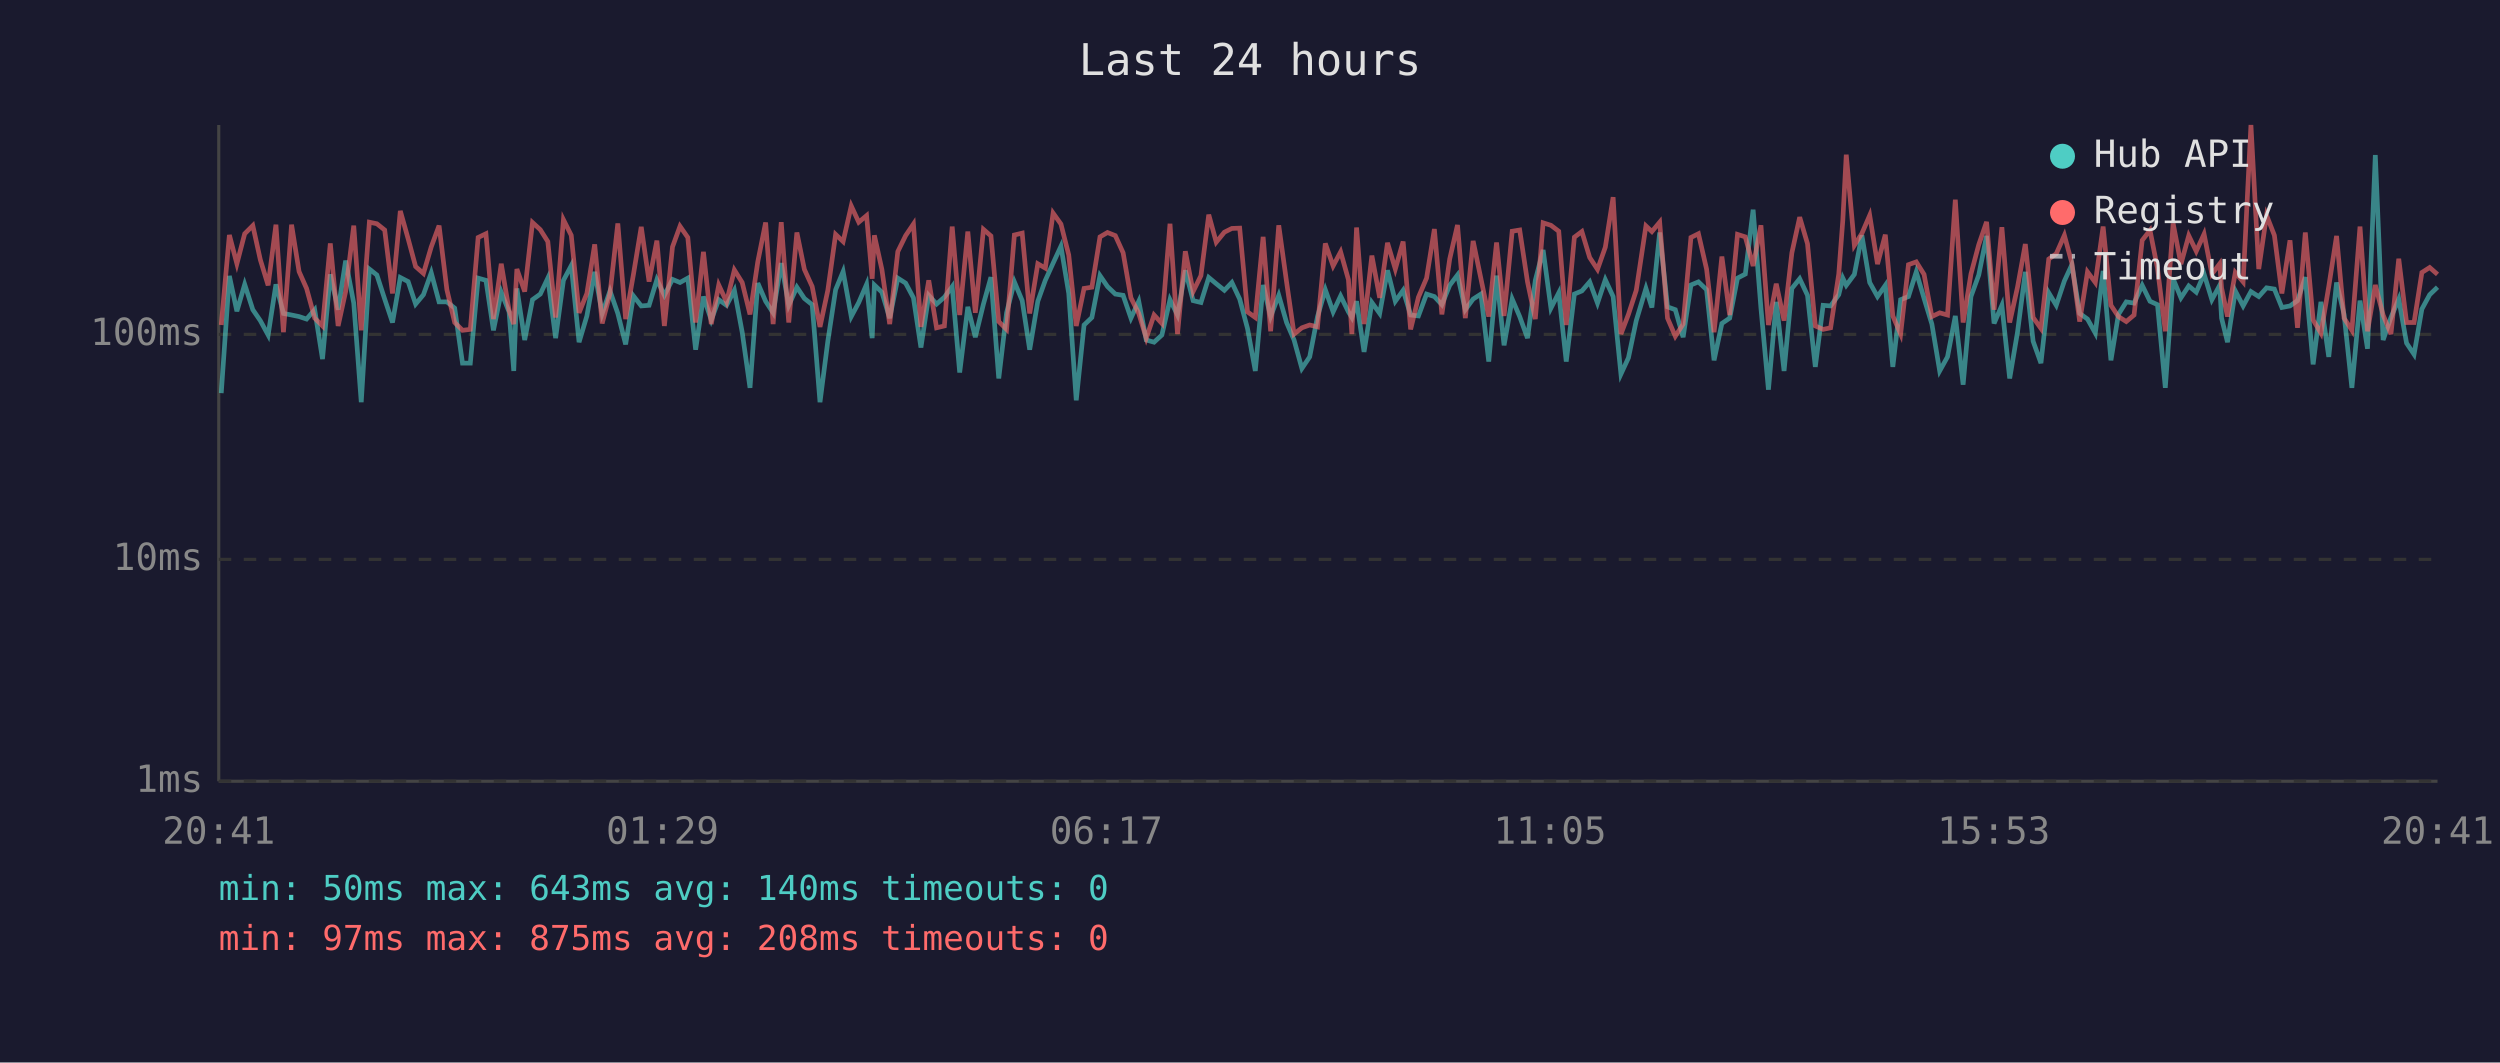
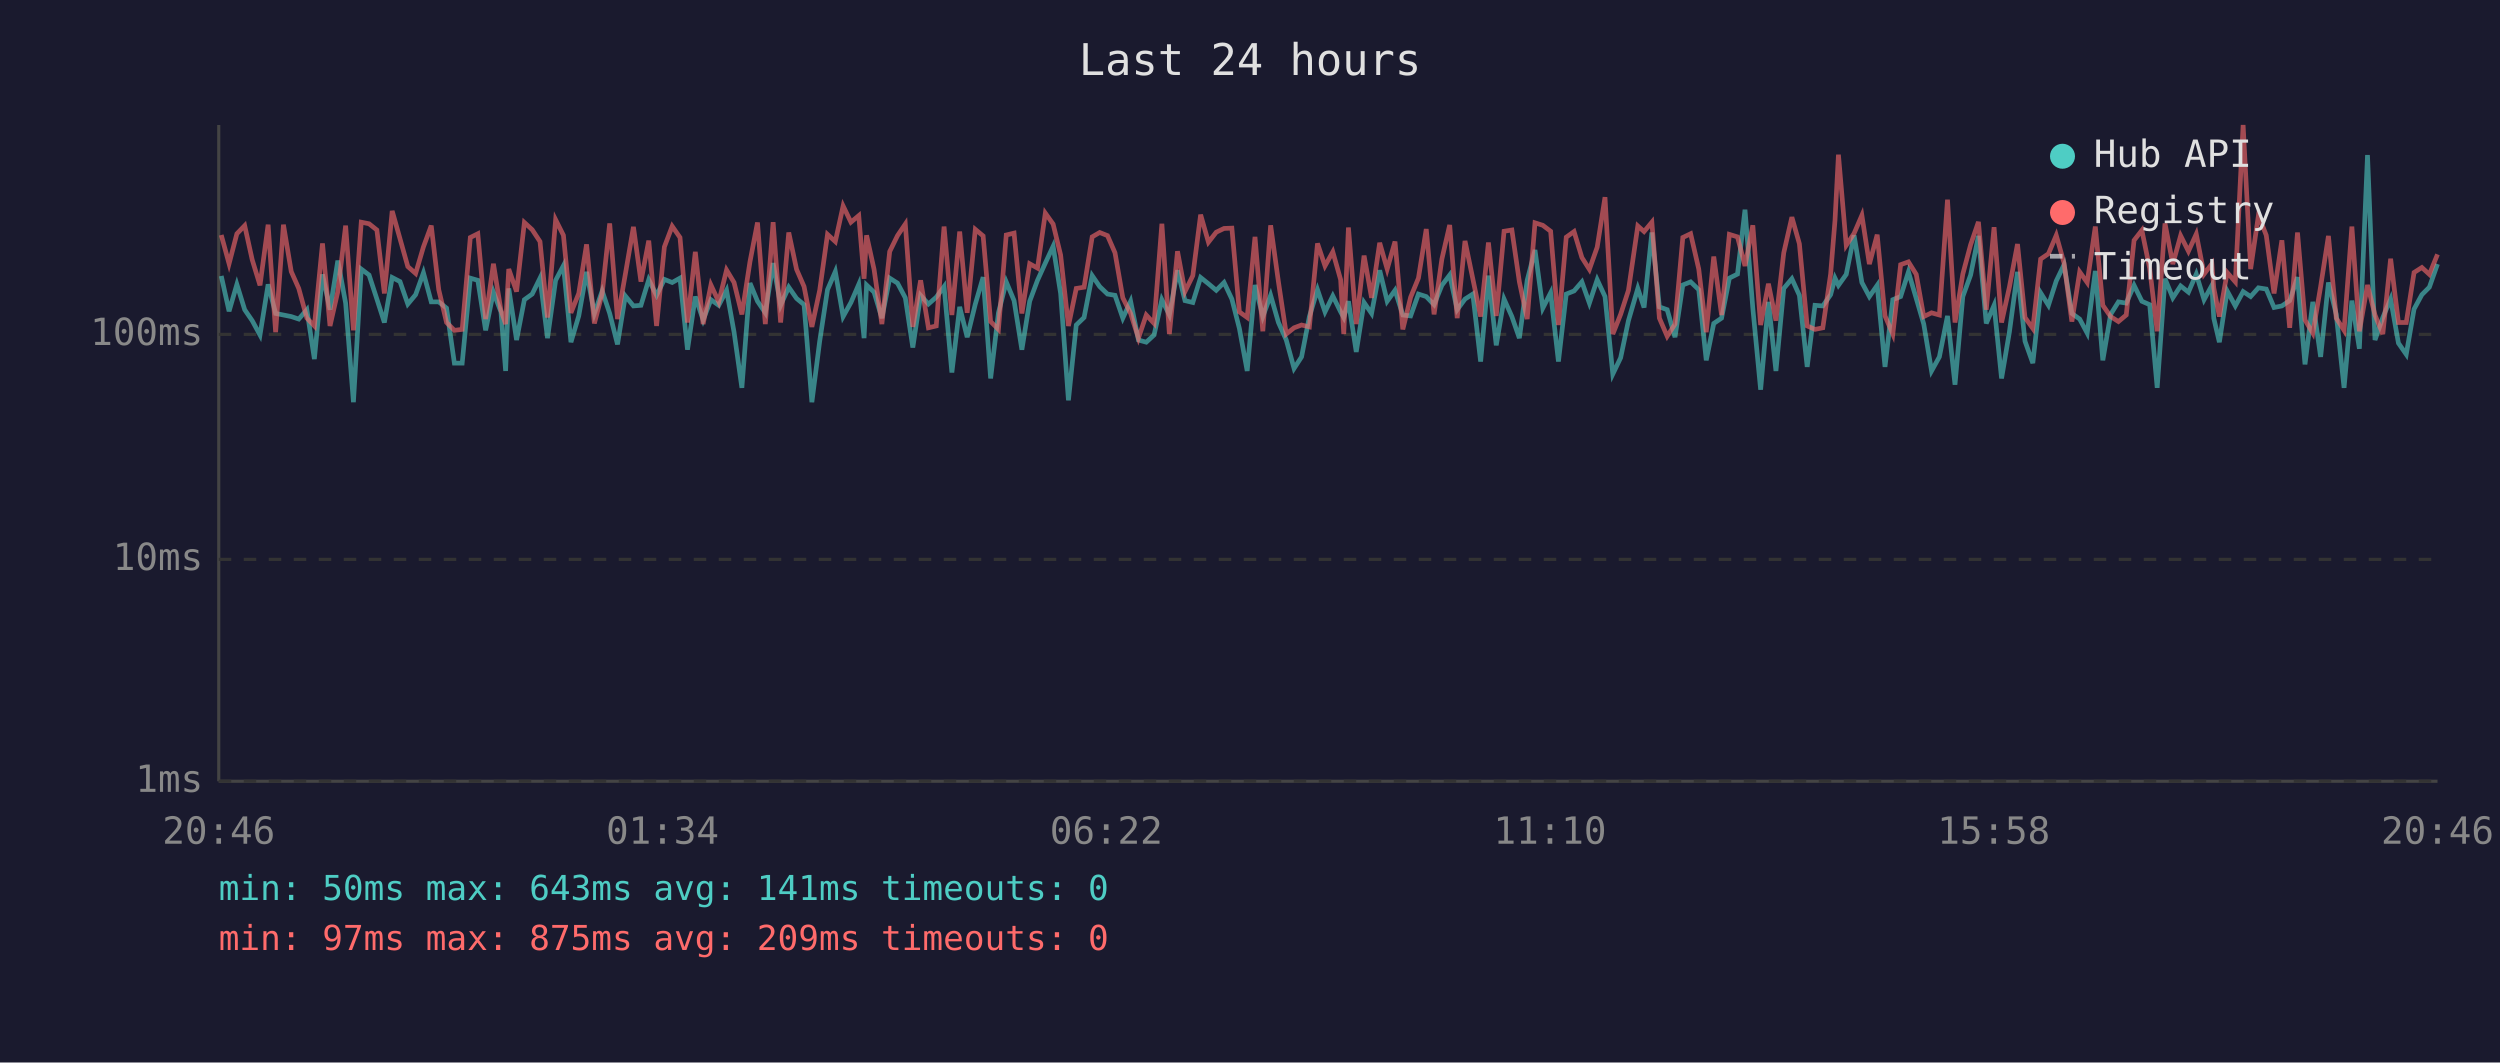
<svg xmlns="http://www.w3.org/2000/svg" viewBox="0 0 800 340" font-family="monospace" font-size="12">
  <rect width="800" height="340" fill="#1a1a2e" />
  <text x="400" y="24" fill="#e0e0e0" font-size="14" text-anchor="middle">Last 24 hours</text>
  <line x1="70" y1="40" x2="70" y2="250" stroke="#444" stroke-width="1" />
  <line x1="70" y1="250" x2="780" y2="250" stroke="#444" stroke-width="1" />
  <line x1="70" y1="250" x2="780" y2="250" stroke="#333" stroke-width="1" stroke-dasharray="4" />
  <text x="65" y="250" fill="#888" text-anchor="end" dominant-baseline="middle">1ms</text>
  <line x1="70" y1="179" x2="780" y2="179" stroke="#333" stroke-width="1" stroke-dasharray="4" />
  <text x="65" y="179" fill="#888" text-anchor="end" dominant-baseline="middle">10ms</text>
  <line x1="70" y1="107" x2="780" y2="107" stroke="#333" stroke-width="1" stroke-dasharray="4" />
  <text x="65" y="107" fill="#888" text-anchor="end" dominant-baseline="middle">100ms</text>
-   <text x="70" y="270" fill="#888" text-anchor="middle">20:41</text>
-   <text x="212" y="270" fill="#888" text-anchor="middle">01:29</text>
-   <text x="354" y="270" fill="#888" text-anchor="middle">06:17</text>
-   <text x="496" y="270" fill="#888" text-anchor="middle">11:05</text>
-   <text x="638" y="270" fill="#888" text-anchor="middle">15:53</text>
-   <text x="780" y="270" fill="#888" text-anchor="middle">20:41</text>
-   <polyline points="70.8,125.8 73.4,88.3 75.8,99.6 78.3,91.0 80.9,99.1 83.3,102.6 85.8,107.2 88.3,91.0 90.7,100.3 93.3,100.8 95.7,101.3 98.1,102.1 100.7,99.1 103.2,114.9 105.7,87.8 108.2,99.1 110.6,83.4 113.2,97.0 115.6,128.7 118.2,86.1 120.6,88.0 123.1,95.7 125.6,103.2 128.1,88.8 130.6,90.1 133.0,97.3 135.5,94.3 138.0,87.3 140.5,96.6 143.0,96.6 145.5,98.6 148.0,116.2 150.5,116.2 153.0,89.0 155.5,89.7 157.9,105.7 160.4,93.5 162.9,99.8 164.4,118.7 165.4,92.3 167.9,108.8 170.4,95.9 172.9,94.1 175.3,89.0 177.8,108.2 180.3,89.7 182.8,85.0 185.3,109.5 187.8,101.1 190.3,87.0 192.7,100.3 195.2,93.1 197.7,100.3 200.2,110.2 202.7,94.7 205.2,97.9 207.7,97.7 210.2,89.5 212.6,94.5 215.2,89.4 217.6,90.4 220.1,89.0 222.6,111.9 225.1,94.9 227.6,102.4 230.0,95.9 232.5,97.7 235.0,92.9 237.5,106.3 240.0,124.1 242.5,90.6 245.0,96.4 247.4,100.1 250.0,84.2 252.4,97.7 255.0,91.9 257.4,95.5 259.9,97.5 262.4,128.7 264.9,109.2 267.4,92.7 269.8,86.9 272.4,101.3 274.8,96.8 277.3,91.0 279.1,108.2 279.8,91.2 282.2,93.5 284.7,101.8 287.3,89.0 289.8,90.6 292.3,95.3 294.7,111.2 297.2,94.5 299.7,97.3 302.2,95.1 304.7,91.7 307.1,119.2 309.7,98.2 312.1,107.9 314.7,97.3 317.1,88.7 319.6,121.1 322.1,100.1 324.6,90.2 327.1,96.2 329.5,111.9 332.1,96.4 334.5,89.7 337.0,84.2 339.5,78.8 342.0,93.9 344.4,128.1 346.9,104.0 349.4,101.6 352.0,88.2 354.4,91.7 356.9,94.1 359.4,94.5 361.9,101.8 364.4,96.4 366.8,108.8 369.3,109.5 371.8,107.2 374.4,95.9 376.8,100.8 379.3,86.5 381.8,96.2 384.3,96.8 386.8,88.8 389.2,90.8 391.8,92.9 394.2,90.4 396.7,95.7 399.2,105.1 401.7,118.7 404.2,91.2 406.6,101.3 409.2,94.5 411.7,103.2 414.1,108.8 416.6,117.9 419.1,114.2 421.6,101.3 424.1,92.7 426.6,99.8 429.0,94.7 431.5,99.8 432.6,101.6 434.1,96.4 436.5,112.6 439.0,96.8 441.5,100.3 444.0,86.5 446.5,96.4 449.0,92.9 451.4,100.8 453.9,101.1 456.5,94.1 459.0,94.9 461.4,97.5 463.9,91.3 466.4,88.0 468.9,99.1 471.4,95.7 473.9,94.1 476.4,115.7 478.9,88.2 481.3,110.5 483.9,95.7 486.3,101.3 488.8,108.2 491.3,89.7 493.8,80.0 496.3,98.6 498.8,93.7 501.2,115.7 503.8,94.1 506.2,93.1 508.7,90.2 511.2,97.0 513.7,89.5 516.2,94.9 518.7,119.7 521.1,114.5 523.6,102.6 526.7,92.3 528.6,98.4 531.1,74.4 533.6,98.2 536.1,99.1 538.6,107.9 541.1,91.2 543.5,90.2 546.1,92.7 548.5,115.3 551.0,103.5 553.5,101.8 556.0,89.0 558.5,87.7 561.0,67.1 563.5,98.6 565.9,124.7 568.4,96.6 570.9,118.7 573.4,92.3 575.9,89.2 578.4,94.5 580.9,117.4 583.4,97.7 585.8,97.9 588.4,94.3 589.7,89.0 590.8,91.3 593.4,87.8 595.8,75.3 598.3,90.4 600.8,94.9 603.3,91.3 605.7,117.4 608.2,95.9 610.7,94.9 613.2,87.0 615.7,95.5 618.2,103.7 620.7,118.7 623.2,114.2 625.7,101.1 628.2,123.1 630.7,94.9 633.2,88.0 635.7,75.5 638.1,103.5 640.6,97.7 643.1,121.1 645.6,106.3 648.1,87.0 650.6,109.2 653.1,116.2 655.6,93.7 658.0,97.7 660.6,89.9 663.0,84.7 665.5,100.3 668.0,102.1 670.5,106.6 673.0,86.7 675.5,115.3 677.9,100.6 680.4,96.6 682.9,97.0 685.5,91.3 688.0,96.4 690.4,97.5 692.9,124.1 695.4,89.2 697.9,95.3 700.4,91.5 702.8,93.5 705.3,87.7 707.8,95.9 710.3,91.3 710.9,101.8 712.8,109.5 715.3,93.1 717.8,97.9 720.3,93.3 722.8,94.9 725.3,92.1 727.8,92.5 730.2,98.4 732.8,97.9 735.2,96.2 737.7,88.7 740.2,116.6 742.7,96.6 745.2,114.2 747.7,90.4 750.1,100.6 752.6,124.1 755.2,96.2 757.6,111.6 760.1,49.6 762.6,108.8 765.1,101.6 767.6,95.7 770.1,109.8 772.5,113.4 775.0,98.9 777.5,94.3 780.0,91.9" fill="none" stroke="#4ecdc4" stroke-width="1.5" opacity="0.6" />
-   <polyline points="70.8,104.0 73.4,75.2 75.8,84.4 78.3,74.8 80.9,72.2 83.3,83.1 85.8,91.3 88.3,71.9 90.7,106.3 93.3,71.9 95.7,86.9 98.1,92.3 100.7,101.8 103.2,104.3 105.7,77.9 108.2,104.3 110.6,93.3 113.2,72.2 115.6,105.7 118.2,71.1 120.6,71.6 123.1,73.6 125.6,93.9 128.1,67.5 130.6,76.4 133.0,85.3 135.5,87.5 138.0,79.0 140.5,72.2 143.0,92.7 145.5,103.2 148.0,105.7 150.5,105.4 153.0,76.0 155.5,74.8 157.9,102.1 160.4,84.4 162.9,99.3 164.4,103.7 165.4,86.1 167.9,93.3 170.4,71.2 172.9,73.5 175.3,77.3 177.8,101.6 180.3,70.3 182.8,75.3 185.3,100.1 187.8,93.9 190.3,78.2 192.7,103.5 195.2,93.9 197.7,71.5 200.2,102.1 202.7,87.8 205.2,72.6 207.7,90.1 210.2,77.0 212.6,104.3 215.2,79.0 217.6,72.4 220.1,76.0 222.6,103.2 225.1,80.6 227.6,103.7 230.0,91.2 232.5,96.6 235.0,86.4 237.5,90.4 240.0,100.6 242.5,83.7 245.0,71.2 247.4,103.7 250.0,71.1 252.4,103.2 255.0,74.4 257.4,86.2 259.9,91.7 262.4,104.6 264.9,92.9 267.4,75.0 269.8,77.3 272.4,65.9 274.8,71.1 277.3,69.0 279.1,89.2 279.8,75.3 282.2,86.2 284.7,103.7 287.3,80.5 289.8,75.4 292.3,71.7 294.7,104.6 297.2,89.7 299.7,104.9 302.2,104.3 304.7,72.5 307.1,100.8 309.7,74.1 312.1,100.1 314.7,73.4 317.1,75.5 319.6,102.9 322.1,105.4 324.6,75.2 327.1,74.6 329.5,100.3 332.1,84.4 334.5,85.8 337.0,68.2 339.5,71.7 342.0,81.6 344.4,104.3 346.9,92.3 349.4,91.9 352.0,75.8 354.4,74.4 356.9,75.4 359.4,80.9 361.9,95.3 364.4,100.3 366.8,108.2 369.3,100.8 371.8,103.5 374.4,71.6 376.8,106.9 379.3,80.4 381.8,93.3 384.3,88.2 386.8,68.7 389.2,77.5 391.8,74.3 394.2,73.1 396.7,73.0 399.2,99.8 401.7,101.6 404.2,75.8 406.6,106.0 409.2,72.1 411.7,90.2 414.1,106.9 416.6,104.9 419.1,104.0 421.6,104.6 424.1,77.9 426.6,85.1 429.0,80.6 431.5,89.5 432.6,106.9 434.1,72.8 436.5,103.7 439.0,81.8 441.5,95.3 444.0,77.7 446.5,86.1 449.0,77.3 451.4,105.4 453.9,95.1 456.5,89.0 459.0,73.3 461.4,100.6 463.9,82.9 466.4,72.0 468.9,101.8 471.4,77.1 473.9,89.2 476.4,101.3 478.9,77.6 481.3,101.1 483.9,74.0 486.3,73.6 488.8,90.2 491.3,102.1 493.8,71.3 496.3,72.1 498.8,74.0 501.2,104.0 503.8,75.9 506.2,74.1 508.7,82.4 511.2,86.2 513.7,79.1 516.2,63.1 518.7,106.9 521.1,100.6 523.6,92.9 526.7,72.3 528.6,74.1 531.1,71.1 533.6,101.8 536.1,107.6 538.6,103.7 541.1,76.0 543.5,74.8 546.1,86.1 548.5,106.3 551.0,82.1 553.5,100.8 556.0,75.0 558.5,75.8 561.0,85.1 563.5,72.1 565.9,104.0 568.4,90.8 570.9,102.6 573.4,80.9 575.9,69.5 578.4,78.0 580.9,104.3 583.4,105.4 585.8,104.9 588.4,87.7 589.7,70.5 590.8,49.5 593.4,78.5 595.8,74.7 598.3,68.9 600.8,84.5 603.3,75.1 605.7,101.1 608.2,106.9 610.7,84.7 613.2,83.8 615.7,87.8 618.2,101.3 620.7,100.1 623.2,100.8 625.7,63.9 628.2,103.2 630.7,87.7 633.2,78.3 635.7,71.0 638.1,99.1 640.6,72.7 643.1,103.2 645.6,91.9 648.1,78.1 650.6,101.6 653.1,105.1 655.6,82.9 658.0,81.2 660.6,75.3 663.0,84.2 665.5,102.9 668.0,87.0 670.5,90.4 673.0,72.5 675.5,97.7 677.9,101.3 680.4,102.9 682.9,100.8 685.5,76.9 688.0,73.7 690.4,85.9 692.9,106.0 695.4,71.5 697.9,84.5 700.4,75.4 702.8,80.4 705.3,74.9 707.8,87.7 710.3,84.4 710.9,92.1 712.8,101.3 715.3,87.2 717.8,90.2 720.3,40.0 722.8,86.1 725.3,68.9 727.8,75.3 730.2,93.9 732.8,76.9 735.2,104.9 737.7,74.4 740.2,102.4 742.7,106.6 745.2,91.7 747.7,75.5 750.1,101.8 752.6,105.7 755.2,72.5 757.6,106.0 760.1,91.2 762.6,100.8 765.1,106.9 767.6,82.8 770.1,103.2 772.5,103.2 775.0,87.2 777.5,85.6 780.0,87.8" fill="none" stroke="#ff6b6b" stroke-width="1.5" opacity="0.6" />
+   <text x="70" y="270" fill="#888" text-anchor="middle">20:46</text>
+   <text x="212" y="270" fill="#888" text-anchor="middle">01:34</text>
+   <text x="354" y="270" fill="#888" text-anchor="middle">06:22</text>
+   <text x="496" y="270" fill="#888" text-anchor="middle">11:10</text>
+   <text x="638" y="270" fill="#888" text-anchor="middle">15:58</text>
+   <text x="780" y="270" fill="#888" text-anchor="middle">20:46</text>
+   <polyline points="70.8,88.3 73.3,99.6 75.8,91.0 78.3,99.1 80.7,102.6 83.2,107.2 85.8,91.0 88.2,100.3 90.7,100.8 93.2,101.3 95.6,102.1 98.2,99.1 100.6,114.9 103.2,87.8 105.6,99.1 108.1,83.4 110.6,97.0 113.1,128.7 115.6,86.1 118.1,88.0 120.6,95.7 123.0,103.2 125.5,88.8 128.0,90.1 130.5,97.3 133.0,94.3 135.5,87.3 138.0,96.6 140.4,96.6 142.9,98.6 145.4,116.2 147.9,116.2 150.5,89.0 152.9,89.7 155.4,105.7 157.9,93.5 160.3,99.8 161.8,118.7 162.8,92.3 165.3,108.8 167.8,95.9 170.3,94.1 172.8,89.0 175.2,108.2 177.8,89.7 180.3,85.0 182.7,109.5 185.2,101.1 187.7,87.0 190.2,100.3 192.7,93.1 195.1,100.3 197.6,110.2 200.1,94.7 202.7,97.9 205.1,97.7 207.6,89.5 210.1,94.5 212.6,89.4 215.1,90.4 217.6,89.0 220.0,111.9 222.5,94.9 225.0,102.4 227.5,95.9 230.0,97.7 232.5,92.9 234.9,106.3 237.4,124.1 240.0,90.6 242.4,96.4 244.9,100.1 247.4,84.2 249.8,97.7 252.4,91.9 254.9,95.5 257.3,97.5 259.8,128.7 262.3,109.2 264.8,92.7 267.3,86.9 269.8,101.3 272.3,96.8 274.8,91.0 276.5,108.2 277.3,91.2 279.7,93.5 282.2,101.8 284.7,89.0 287.2,90.6 289.7,95.3 292.1,111.2 294.6,94.5 297.1,97.3 299.6,95.1 302.1,91.7 304.6,119.2 307.1,98.2 309.5,107.9 312.1,97.3 314.6,88.7 317.0,121.1 319.5,100.1 322.0,90.2 324.5,96.2 327.0,111.9 329.5,96.4 332.0,89.7 334.5,84.2 337.0,78.8 339.4,93.9 341.9,128.1 344.4,104.0 346.9,101.6 349.5,88.2 351.9,91.7 354.4,94.1 356.8,94.5 359.3,101.8 361.8,96.4 364.3,108.8 366.8,109.5 369.3,107.2 371.8,95.9 374.2,100.8 376.8,86.5 379.2,96.2 381.7,96.8 384.2,88.8 386.7,90.8 389.2,92.9 391.7,90.4 394.2,95.7 396.6,105.1 399.1,118.7 401.6,91.2 404.1,101.3 406.6,94.5 409.1,103.2 411.6,108.8 414.1,117.9 416.5,114.2 419.0,101.3 421.6,92.7 424.0,99.8 426.5,94.7 429.0,99.8 430.0,101.6 431.5,96.4 434.0,112.6 436.5,96.8 438.9,100.3 441.5,86.5 443.9,96.4 446.4,92.9 448.9,100.8 451.4,101.1 453.9,94.1 456.4,94.9 458.9,97.5 461.4,91.3 463.9,88.0 466.3,99.1 468.8,95.7 471.3,94.1 473.8,115.7 476.3,88.2 478.8,110.5 481.3,95.7 483.8,101.3 486.2,108.2 488.7,89.7 491.2,80.0 493.7,98.6 496.2,93.7 498.7,115.7 501.2,94.1 503.7,93.1 506.2,90.2 508.6,97.0 511.1,89.5 513.6,94.9 516.1,119.7 518.6,114.5 521.1,102.6 524.1,92.3 526.1,98.4 528.6,74.4 531.0,98.2 533.5,99.1 536.0,107.9 538.5,91.2 541.0,90.2 543.6,92.7 546.0,115.3 548.4,103.5 550.9,101.8 553.4,89.0 556.0,87.7 558.4,67.1 560.9,98.6 563.4,124.7 565.9,96.6 568.3,118.7 570.8,92.3 573.4,89.2 575.8,94.5 578.3,117.4 580.8,97.7 583.3,97.9 585.8,94.3 587.2,89.0 588.3,91.3 590.8,87.8 593.3,75.3 595.8,90.4 598.2,94.9 600.7,91.3 603.2,117.4 605.7,95.9 608.2,94.9 610.7,87.0 613.2,95.5 615.6,103.7 618.1,118.7 620.6,114.2 623.2,101.1 625.6,123.1 628.1,94.9 630.6,88.0 633.1,75.5 635.6,103.5 638.1,97.7 640.5,121.1 643.0,106.3 645.6,87.0 648.0,109.2 650.5,116.2 653.0,93.7 655.5,97.7 658.0,89.9 660.5,84.7 663.0,100.3 665.5,102.1 667.9,106.6 670.5,86.7 672.9,115.3 675.4,100.6 677.9,96.6 680.4,97.0 682.9,91.3 685.4,96.4 687.9,97.5 690.3,124.1 692.8,89.2 695.3,95.3 697.8,91.5 700.3,93.5 702.8,87.7 705.3,95.9 707.8,91.3 708.4,101.8 710.2,109.5 712.7,93.1 715.3,97.9 717.8,93.3 720.2,94.9 722.7,92.1 725.2,92.5 727.7,98.4 730.2,97.9 732.7,96.2 735.2,88.7 737.6,116.6 740.1,96.6 742.6,114.2 745.1,90.4 747.6,100.6 750.1,124.1 752.6,96.2 755.0,111.6 757.6,49.6 760.0,108.8 762.5,101.6 765.0,95.7 767.5,109.8 770.0,113.4 772.5,98.9 775.0,94.3 777.4,91.9 780.0,84.5" fill="none" stroke="#4ecdc4" stroke-width="1.5" opacity="0.6" />
+   <polyline points="70.8,75.2 73.3,84.4 75.8,74.8 78.3,72.2 80.7,83.1 83.2,91.3 85.8,71.9 88.2,106.3 90.7,71.9 93.2,86.9 95.6,92.3 98.2,101.8 100.6,104.3 103.2,77.9 105.6,104.3 108.1,93.3 110.6,72.2 113.1,105.7 115.6,71.1 118.1,71.6 120.6,73.6 123.0,93.9 125.5,67.5 128.0,76.4 130.5,85.3 133.0,87.5 135.5,79.0 138.0,72.2 140.4,92.7 142.9,103.2 145.4,105.7 147.9,105.4 150.5,76.0 152.9,74.8 155.4,102.1 157.9,84.4 160.3,99.3 161.8,103.7 162.8,86.1 165.3,93.3 167.8,71.2 170.3,73.5 172.8,77.3 175.2,101.6 177.8,70.3 180.3,75.3 182.7,100.1 185.2,93.9 187.7,78.2 190.2,103.5 192.7,93.9 195.1,71.5 197.6,102.1 200.1,87.8 202.7,72.6 205.1,90.1 207.6,77.0 210.1,104.3 212.6,79.0 215.1,72.4 217.6,76.0 220.0,103.2 222.5,80.6 225.0,103.7 227.5,91.2 230.0,96.6 232.5,86.4 234.9,90.4 237.4,100.6 240.0,83.7 242.4,71.2 244.9,103.7 247.4,71.1 249.8,103.2 252.4,74.4 254.9,86.2 257.3,91.7 259.8,104.6 262.3,92.9 264.8,75.0 267.3,77.3 269.8,65.9 272.3,71.1 274.8,69.0 276.5,89.2 277.3,75.3 279.7,86.2 282.2,103.7 284.7,80.5 287.2,75.4 289.7,71.7 292.1,104.6 294.6,89.7 297.1,104.9 299.6,104.3 302.1,72.5 304.6,100.8 307.1,74.1 309.5,100.1 312.1,73.4 314.6,75.5 317.0,102.9 319.5,105.4 322.0,75.2 324.5,74.6 327.0,100.3 329.5,84.4 332.0,85.8 334.5,68.2 337.0,71.7 339.4,81.6 341.9,104.3 344.4,92.3 346.9,91.9 349.5,75.8 351.9,74.4 354.4,75.4 356.8,80.9 359.3,95.3 361.8,100.3 364.3,108.2 366.8,100.8 369.3,103.5 371.8,71.6 374.2,106.9 376.8,80.4 379.2,93.3 381.7,88.2 384.2,68.7 386.7,77.5 389.2,74.3 391.7,73.1 394.2,73.0 396.6,99.8 399.1,101.6 401.6,75.8 404.1,106.0 406.6,72.1 409.1,90.2 411.6,106.9 414.1,104.9 416.5,104.0 419.0,104.6 421.6,77.9 424.0,85.1 426.5,80.6 429.0,89.5 430.0,106.9 431.5,72.8 434.0,103.7 436.5,81.8 438.9,95.3 441.5,77.7 443.9,86.1 446.4,77.3 448.9,105.4 451.4,95.1 453.9,89.0 456.4,73.3 458.9,100.6 461.4,82.9 463.9,72.0 466.3,101.8 468.8,77.1 471.3,89.2 473.8,101.3 476.3,77.6 478.8,101.1 481.3,74.0 483.8,73.6 486.2,90.2 488.7,102.1 491.2,71.3 493.7,72.1 496.2,74.0 498.7,104.0 501.2,75.9 503.7,74.1 506.2,82.4 508.6,86.2 511.1,79.1 513.6,63.1 516.1,106.9 518.6,100.6 521.1,92.9 524.1,72.3 526.1,74.1 528.6,71.1 531.0,101.8 533.5,107.6 536.0,103.7 538.5,76.0 541.0,74.8 543.6,86.1 546.0,106.3 548.4,82.1 550.9,100.8 553.4,75.0 556.0,75.8 558.4,85.1 560.9,72.1 563.4,104.0 565.9,90.8 568.3,102.6 570.8,80.9 573.4,69.5 575.8,78.0 578.3,104.3 580.8,105.4 583.3,104.9 585.8,87.7 587.2,70.5 588.3,49.5 590.8,78.5 593.3,74.7 595.8,68.9 598.2,84.5 600.7,75.1 603.2,101.1 605.7,106.9 608.2,84.7 610.7,83.8 613.2,87.8 615.6,101.3 618.1,100.1 620.6,100.8 623.2,63.9 625.6,103.2 628.1,87.7 630.6,78.3 633.1,71.0 635.6,99.1 638.1,72.7 640.5,103.2 643.0,91.9 645.6,78.1 648.0,101.6 650.5,105.1 653.0,82.9 655.5,81.2 658.0,75.3 660.5,84.2 663.0,102.9 665.5,87.0 667.9,90.4 670.5,72.5 672.9,97.7 675.4,101.3 677.9,102.9 680.4,100.8 682.9,76.9 685.4,73.7 687.9,85.9 690.3,106.0 692.8,71.5 695.3,84.5 697.8,75.4 700.3,80.4 702.8,74.9 705.3,87.7 707.8,84.4 708.4,92.1 710.2,101.3 712.7,87.2 715.3,90.2 717.8,40.0 720.2,86.1 722.7,68.9 725.2,75.3 727.7,93.9 730.2,76.9 732.7,104.9 735.2,74.4 737.6,102.4 740.1,106.6 742.6,91.7 745.1,75.5 747.6,101.8 750.1,105.7 752.6,72.5 755.0,106.0 757.6,91.2 760.0,100.8 762.5,106.9 765.0,82.8 767.5,103.2 770.0,103.2 772.5,87.2 775.0,85.6 777.4,87.8 780.0,81.4" fill="none" stroke="#ff6b6b" stroke-width="1.5" opacity="0.6" />
  <circle cx="660" cy="50" r="4" fill="#4ecdc4" />
  <text x="670" y="50" fill="#e0e0e0" dominant-baseline="middle">Hub API</text>
  <circle cx="660" cy="68" r="4" fill="#ff6b6b" />
  <text x="670" y="68" fill="#e0e0e0" dominant-baseline="middle">Registry</text>
  <line x1="656" y1="82" x2="664" y2="82" stroke="#e0e0e0" stroke-width="1.5" stroke-dasharray="4,3" opacity="0.7" />
  <text x="670" y="86" fill="#e0e0e0" dominant-baseline="middle">Timeout</text>
-   <text x="70" y="288" fill="#4ecdc4" font-size="11">min: 50ms  max: 643ms  avg: 140ms  timeouts: 0</text>
-   <text x="70" y="304" fill="#ff6b6b" font-size="11">min: 97ms  max: 875ms  avg: 208ms  timeouts: 0</text>
+   <text x="70" y="288" fill="#4ecdc4" font-size="11">min: 50ms  max: 643ms  avg: 141ms  timeouts: 0</text>
+   <text x="70" y="304" fill="#ff6b6b" font-size="11">min: 97ms  max: 875ms  avg: 209ms  timeouts: 0</text>
</svg>
